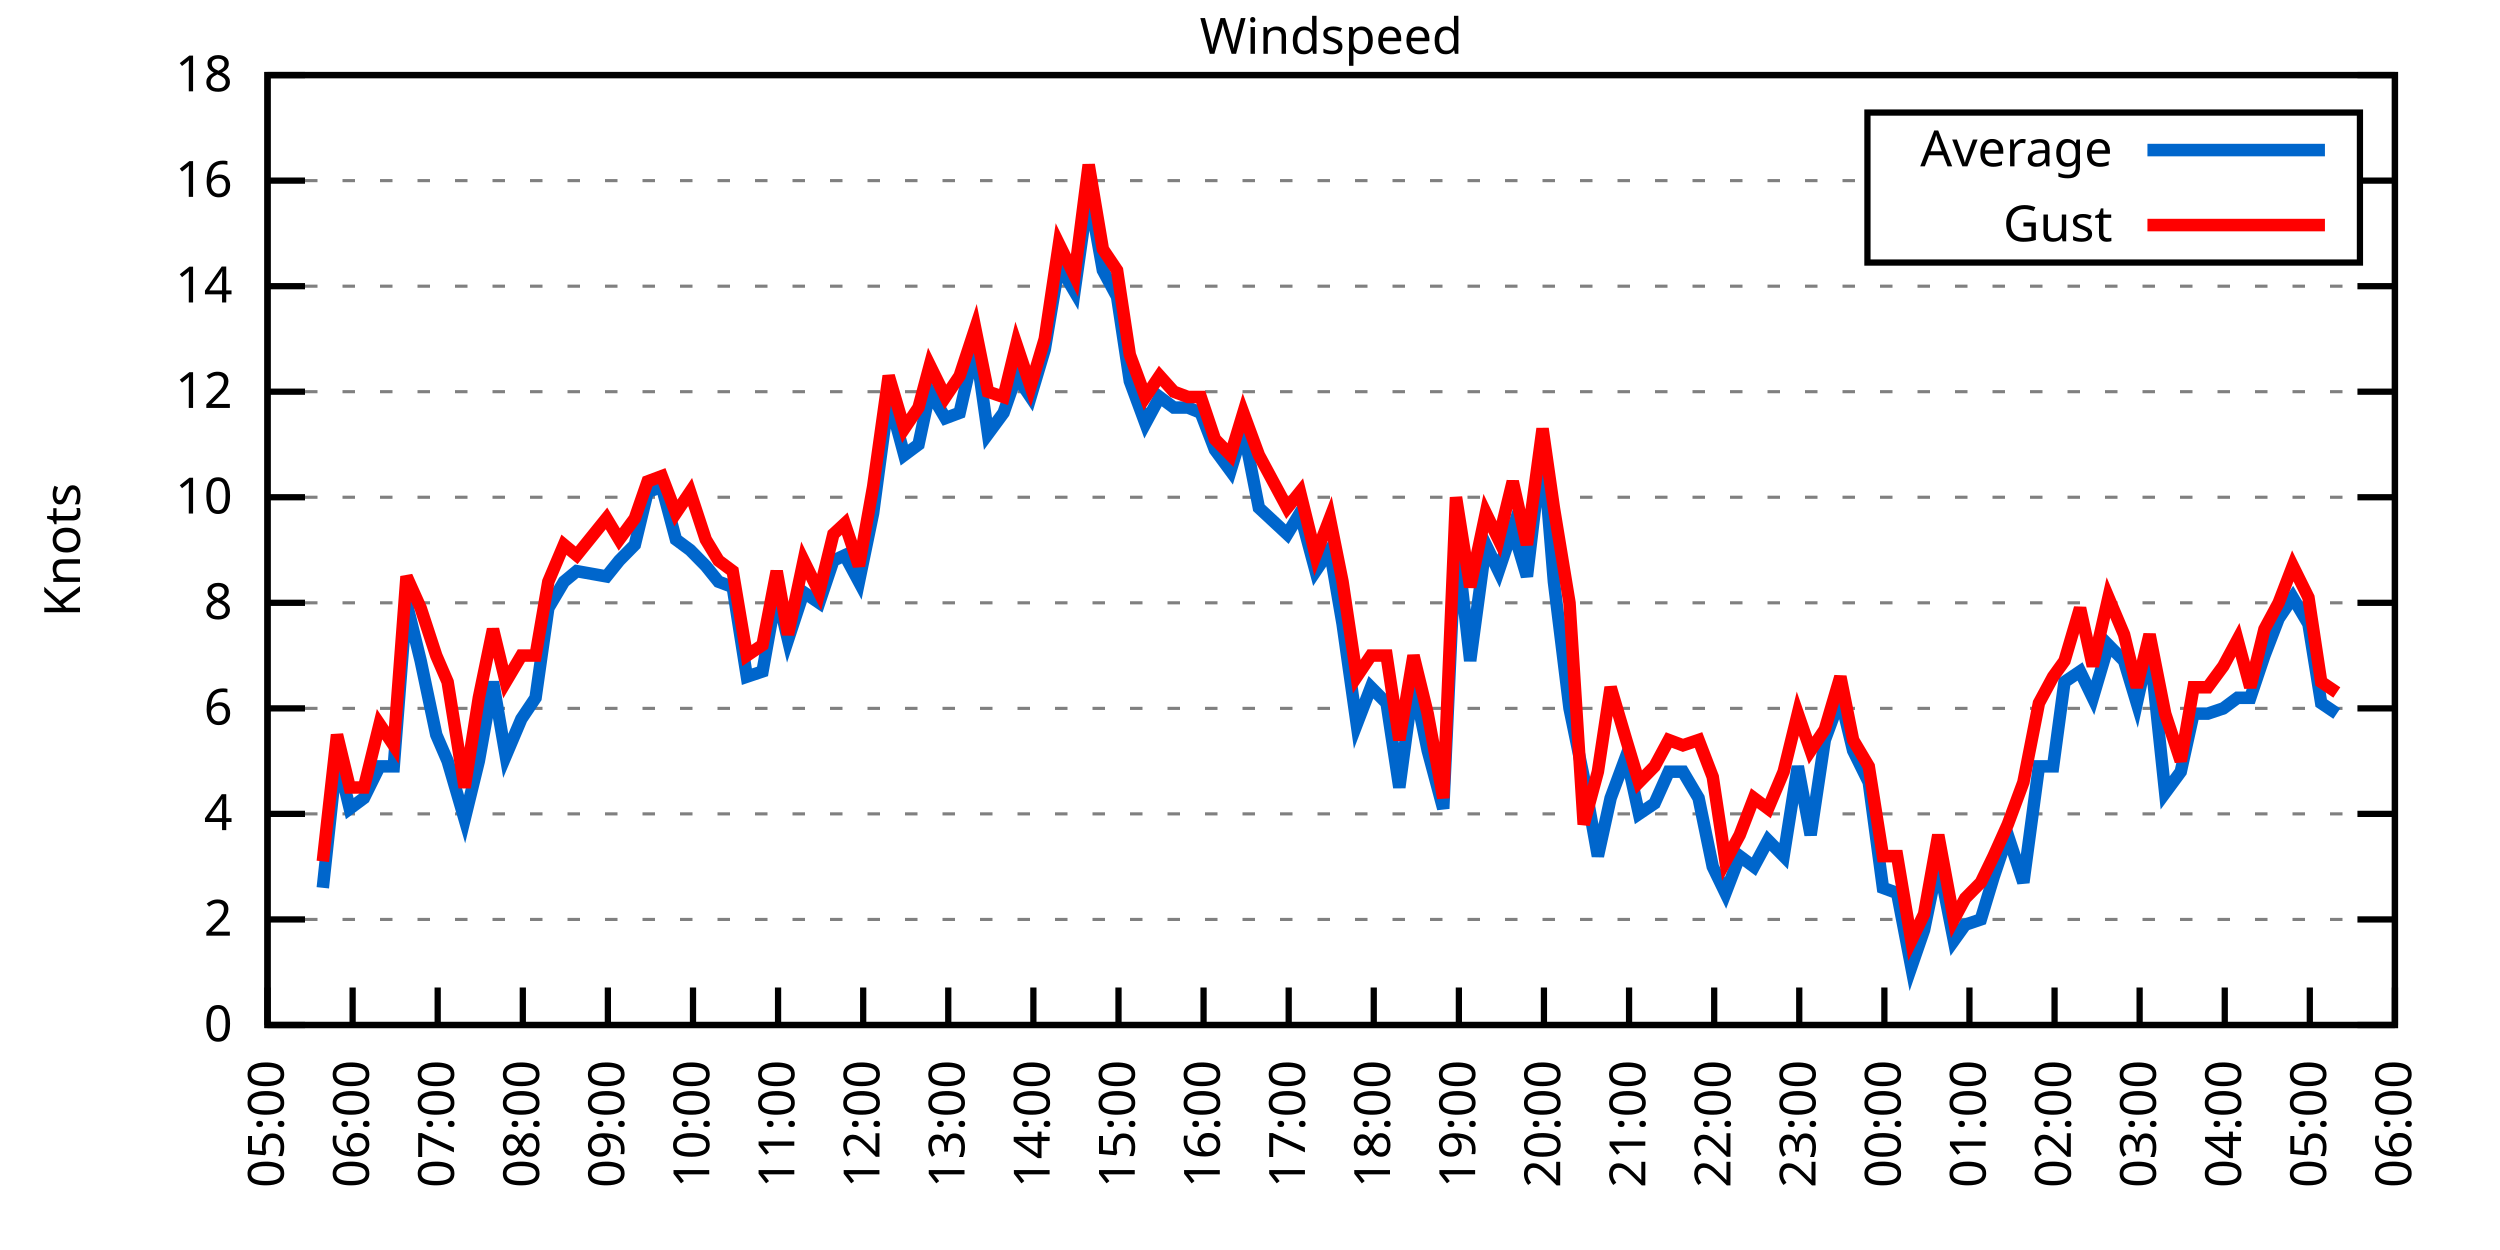
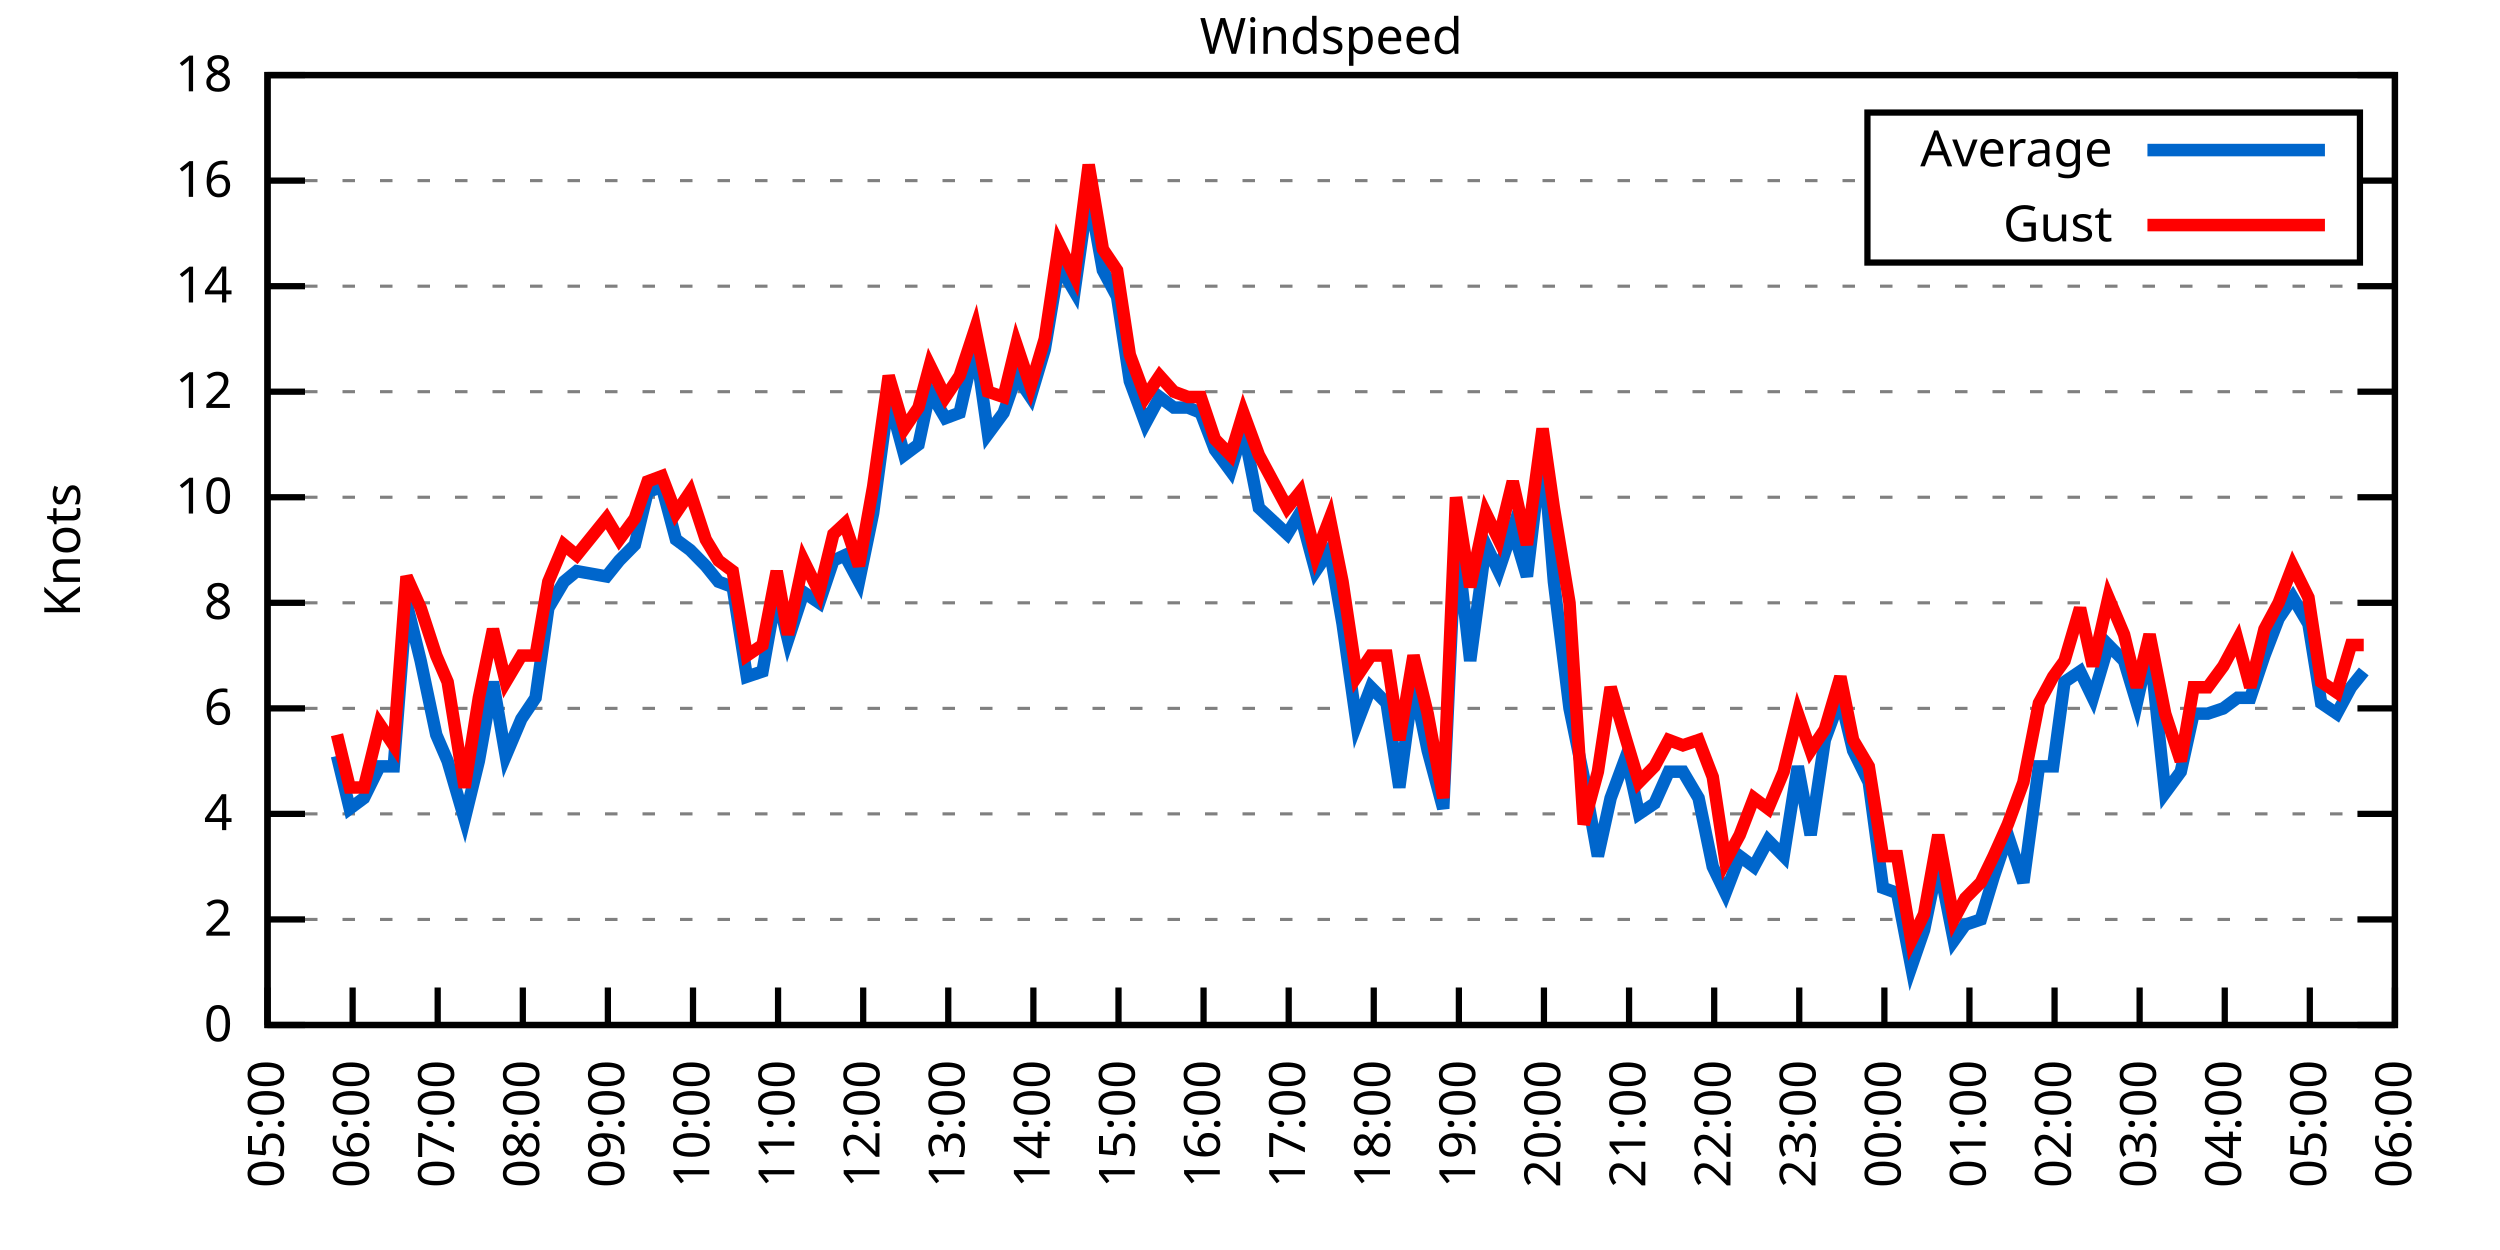
<svg xmlns="http://www.w3.org/2000/svg" xmlns:xlink="http://www.w3.org/1999/xlink" width="400" height="200" viewBox="0 0 400 200">
  <g id="gnuplot_canvas">
    <rect x="0" y="0" width="400" height="200" fill="none" />
    <defs>
      <circle id="gpDot" r="0.5" stroke-width="0.5" stroke="currentColor" />
      <path id="gpPt0" stroke-width="0.333" stroke="currentColor" d="M-1,0 h2 M0,-1 v2" />
      <path id="gpPt1" stroke-width="0.333" stroke="currentColor" d="M-1,-1 L1,1 M1,-1 L-1,1" />
      <path id="gpPt2" stroke-width="0.333" stroke="currentColor" d="M-1,0 L1,0 M0,-1 L0,1 M-1,-1 L1,1 M-1,1 L1,-1" />
      <rect id="gpPt3" stroke-width="0.333" stroke="currentColor" x="-1" y="-1" width="2" height="2" />
      <rect id="gpPt4" stroke-width="0.333" stroke="currentColor" fill="currentColor" x="-1" y="-1" width="2" height="2" />
      <circle id="gpPt5" stroke-width="0.333" stroke="currentColor" cx="0" cy="0" r="1" />
      <use xlink:href="#gpPt5" id="gpPt6" fill="currentColor" stroke="none" />
      <path id="gpPt7" stroke-width="0.333" stroke="currentColor" d="M0,-1.33 L-1.33,0.67 L1.33,0.67 z" />
      <use xlink:href="#gpPt7" id="gpPt8" fill="currentColor" stroke="none" />
      <use xlink:href="#gpPt7" id="gpPt9" stroke="currentColor" transform="rotate(180)" />
      <use xlink:href="#gpPt9" id="gpPt10" fill="currentColor" stroke="none" />
      <use xlink:href="#gpPt3" id="gpPt11" stroke="currentColor" transform="rotate(45)" />
      <use xlink:href="#gpPt11" id="gpPt12" fill="currentColor" stroke="none" />
      <path id="gpPt13" stroke-width="0.333" stroke="currentColor" d="M0,1.330 L1.265,0.411 L0.782,-1.067 L-0.782,-1.076 L-1.265,0.411 z" />
      <use xlink:href="#gpPt13" id="gpPt14" fill="currentColor" stroke="none" />
      <filter id="textbox" filterUnits="objectBoundingBox" x="0" y="0" height="1" width="1">
        <feFlood flood-color="white" flood-opacity="1" result="bgnd" />
        <feComposite in="SourceGraphic" in2="bgnd" operator="atop" />
      </filter>
      <filter id="greybox" filterUnits="objectBoundingBox" x="0" y="0" height="1" width="1">
        <feFlood flood-color="lightgrey" flood-opacity="1" result="grey" />
        <feComposite in="SourceGraphic" in2="grey" operator="atop" />
      </filter>
    </defs>
    <g fill="none" color="white" stroke="currentColor" stroke-width="1.00" stroke-linecap="butt" stroke-linejoin="miter">
</g>
    <g fill="none" color="black" stroke="currentColor" stroke-width="1.00" stroke-linecap="butt" stroke-linejoin="miter">
      <g stroke="none" shape-rendering="crispEdges">
        <polygon fill="rgb(255, 255, 255)" points="42.80,164.00 383.18,164.00 383.18,12.02 42.80,12.02 " />
      </g>
    </g>
    <g fill="none" color="black" stroke="currentColor" stroke-width="1.00" stroke-linecap="butt" stroke-linejoin="miter">
</g>
    <g fill="none" color="black" stroke="black" stroke-width="0.50" stroke-linecap="butt" stroke-linejoin="miter">
</g>
    <g fill="none" color="gray" stroke="currentColor" stroke-width="0.50" stroke-linecap="butt" stroke-linejoin="miter">
      <path stroke="gray" stroke-dasharray="2,4" class="gridline" d="M42.80,164.00 L383.19,164.00  " />
    </g>
    <g fill="none" color="gray" stroke="gray" stroke-width="1.00" stroke-linecap="butt" stroke-linejoin="miter">
</g>
    <g fill="none" color="black" stroke="currentColor" stroke-width="1.00" stroke-linecap="butt" stroke-linejoin="miter">
      <path stroke="black" d="M42.80,164.00 L48.80,164.00 M383.19,164.00 L377.19,164.00  " />
      <g transform="translate(37.20,166.60)" stroke="none" fill="black" font-family="Sans" font-size="8.00" text-anchor="end">
        <text>
          <tspan font-family="Sans"> 0</tspan>
        </text>
      </g>
    </g>
    <g fill="none" color="black" stroke="currentColor" stroke-width="1.00" stroke-linecap="butt" stroke-linejoin="miter">
</g>
    <g fill="none" color="black" stroke="black" stroke-width="0.50" stroke-linecap="butt" stroke-linejoin="miter">
</g>
    <g fill="none" color="gray" stroke="currentColor" stroke-width="0.50" stroke-linecap="butt" stroke-linejoin="miter">
      <path stroke="gray" stroke-dasharray="2,4" class="gridline" d="M42.80,147.11 L383.19,147.11  " />
    </g>
    <g fill="none" color="gray" stroke="gray" stroke-width="1.00" stroke-linecap="butt" stroke-linejoin="miter">
</g>
    <g fill="none" color="black" stroke="currentColor" stroke-width="1.00" stroke-linecap="butt" stroke-linejoin="miter">
      <path stroke="black" d="M42.80,147.11 L48.80,147.11 M383.19,147.11 L377.19,147.11  " />
      <g transform="translate(37.20,149.71)" stroke="none" fill="black" font-family="Sans" font-size="8.00" text-anchor="end">
        <text>
          <tspan font-family="Sans"> 2</tspan>
        </text>
      </g>
    </g>
    <g fill="none" color="black" stroke="currentColor" stroke-width="1.00" stroke-linecap="butt" stroke-linejoin="miter">
</g>
    <g fill="none" color="black" stroke="black" stroke-width="0.50" stroke-linecap="butt" stroke-linejoin="miter">
</g>
    <g fill="none" color="gray" stroke="currentColor" stroke-width="0.50" stroke-linecap="butt" stroke-linejoin="miter">
      <path stroke="gray" stroke-dasharray="2,4" class="gridline" d="M42.80,130.22 L383.19,130.22  " />
    </g>
    <g fill="none" color="gray" stroke="gray" stroke-width="1.00" stroke-linecap="butt" stroke-linejoin="miter">
</g>
    <g fill="none" color="black" stroke="currentColor" stroke-width="1.00" stroke-linecap="butt" stroke-linejoin="miter">
      <path stroke="black" d="M42.80,130.22 L48.80,130.22 M383.19,130.22 L377.19,130.22  " />
      <g transform="translate(37.20,132.82)" stroke="none" fill="black" font-family="Sans" font-size="8.00" text-anchor="end">
        <text>
          <tspan font-family="Sans"> 4</tspan>
        </text>
      </g>
    </g>
    <g fill="none" color="black" stroke="currentColor" stroke-width="1.00" stroke-linecap="butt" stroke-linejoin="miter">
</g>
    <g fill="none" color="black" stroke="black" stroke-width="0.50" stroke-linecap="butt" stroke-linejoin="miter">
</g>
    <g fill="none" color="gray" stroke="currentColor" stroke-width="0.50" stroke-linecap="butt" stroke-linejoin="miter">
      <path stroke="gray" stroke-dasharray="2,4" class="gridline" d="M42.80,113.34 L383.19,113.34  " />
    </g>
    <g fill="none" color="gray" stroke="gray" stroke-width="1.00" stroke-linecap="butt" stroke-linejoin="miter">
</g>
    <g fill="none" color="black" stroke="currentColor" stroke-width="1.00" stroke-linecap="butt" stroke-linejoin="miter">
      <path stroke="black" d="M42.80,113.34 L48.80,113.34 M383.19,113.34 L377.19,113.34  " />
      <g transform="translate(37.20,115.94)" stroke="none" fill="black" font-family="Sans" font-size="8.00" text-anchor="end">
        <text>
          <tspan font-family="Sans"> 6</tspan>
        </text>
      </g>
    </g>
    <g fill="none" color="black" stroke="currentColor" stroke-width="1.00" stroke-linecap="butt" stroke-linejoin="miter">
</g>
    <g fill="none" color="black" stroke="black" stroke-width="0.50" stroke-linecap="butt" stroke-linejoin="miter">
</g>
    <g fill="none" color="gray" stroke="currentColor" stroke-width="0.50" stroke-linecap="butt" stroke-linejoin="miter">
      <path stroke="gray" stroke-dasharray="2,4" class="gridline" d="M42.80,96.45 L383.19,96.45  " />
    </g>
    <g fill="none" color="gray" stroke="gray" stroke-width="1.00" stroke-linecap="butt" stroke-linejoin="miter">
</g>
    <g fill="none" color="black" stroke="currentColor" stroke-width="1.00" stroke-linecap="butt" stroke-linejoin="miter">
      <path stroke="black" d="M42.80,96.45 L48.80,96.45 M383.19,96.45 L377.19,96.45  " />
      <g transform="translate(37.20,99.05)" stroke="none" fill="black" font-family="Sans" font-size="8.00" text-anchor="end">
        <text>
          <tspan font-family="Sans"> 8</tspan>
        </text>
      </g>
    </g>
    <g fill="none" color="black" stroke="currentColor" stroke-width="1.00" stroke-linecap="butt" stroke-linejoin="miter">
</g>
    <g fill="none" color="black" stroke="black" stroke-width="0.50" stroke-linecap="butt" stroke-linejoin="miter">
</g>
    <g fill="none" color="gray" stroke="currentColor" stroke-width="0.50" stroke-linecap="butt" stroke-linejoin="miter">
      <path stroke="gray" stroke-dasharray="2,4" class="gridline" d="M42.80,79.56 L383.19,79.56  " />
    </g>
    <g fill="none" color="gray" stroke="gray" stroke-width="1.00" stroke-linecap="butt" stroke-linejoin="miter">
</g>
    <g fill="none" color="black" stroke="currentColor" stroke-width="1.00" stroke-linecap="butt" stroke-linejoin="miter">
      <path stroke="black" d="M42.80,79.56 L48.80,79.56 M383.19,79.56 L377.19,79.56  " />
      <g transform="translate(37.20,82.16)" stroke="none" fill="black" font-family="Sans" font-size="8.00" text-anchor="end">
        <text>
          <tspan font-family="Sans"> 10</tspan>
        </text>
      </g>
    </g>
    <g fill="none" color="black" stroke="currentColor" stroke-width="1.00" stroke-linecap="butt" stroke-linejoin="miter">
</g>
    <g fill="none" color="black" stroke="black" stroke-width="0.50" stroke-linecap="butt" stroke-linejoin="miter">
</g>
    <g fill="none" color="gray" stroke="currentColor" stroke-width="0.50" stroke-linecap="butt" stroke-linejoin="miter">
      <path stroke="gray" stroke-dasharray="2,4" class="gridline" d="M42.80,62.67 L383.19,62.67  " />
    </g>
    <g fill="none" color="gray" stroke="gray" stroke-width="1.00" stroke-linecap="butt" stroke-linejoin="miter">
</g>
    <g fill="none" color="black" stroke="currentColor" stroke-width="1.00" stroke-linecap="butt" stroke-linejoin="miter">
      <path stroke="black" d="M42.80,62.67 L48.80,62.67 M383.19,62.67 L377.19,62.67  " />
      <g transform="translate(37.20,65.27)" stroke="none" fill="black" font-family="Sans" font-size="8.00" text-anchor="end">
        <text>
          <tspan font-family="Sans"> 12</tspan>
        </text>
      </g>
    </g>
    <g fill="none" color="black" stroke="currentColor" stroke-width="1.00" stroke-linecap="butt" stroke-linejoin="miter">
</g>
    <g fill="none" color="black" stroke="black" stroke-width="0.50" stroke-linecap="butt" stroke-linejoin="miter">
</g>
    <g fill="none" color="gray" stroke="currentColor" stroke-width="0.50" stroke-linecap="butt" stroke-linejoin="miter">
      <path stroke="gray" stroke-dasharray="2,4" class="gridline" d="M42.80,45.79 L383.19,45.79  " />
    </g>
    <g fill="none" color="gray" stroke="gray" stroke-width="1.00" stroke-linecap="butt" stroke-linejoin="miter">
</g>
    <g fill="none" color="black" stroke="currentColor" stroke-width="1.00" stroke-linecap="butt" stroke-linejoin="miter">
      <path stroke="black" d="M42.80,45.79 L48.80,45.79 M383.19,45.79 L377.19,45.79  " />
      <g transform="translate(37.20,48.39)" stroke="none" fill="black" font-family="Sans" font-size="8.00" text-anchor="end">
        <text>
          <tspan font-family="Sans"> 14</tspan>
        </text>
      </g>
    </g>
    <g fill="none" color="black" stroke="currentColor" stroke-width="1.00" stroke-linecap="butt" stroke-linejoin="miter">
</g>
    <g fill="none" color="black" stroke="black" stroke-width="0.50" stroke-linecap="butt" stroke-linejoin="miter">
</g>
    <g fill="none" color="gray" stroke="currentColor" stroke-width="0.50" stroke-linecap="butt" stroke-linejoin="miter">
      <path stroke="gray" stroke-dasharray="2,4" class="gridline" d="M42.80,28.90 L298.79,28.90 M377.59,28.90 L383.19,28.90  " />
    </g>
    <g fill="none" color="gray" stroke="gray" stroke-width="1.00" stroke-linecap="butt" stroke-linejoin="miter">
</g>
    <g fill="none" color="black" stroke="currentColor" stroke-width="1.00" stroke-linecap="butt" stroke-linejoin="miter">
      <path stroke="black" d="M42.80,28.90 L48.80,28.90 M383.19,28.90 L377.19,28.90  " />
      <g transform="translate(37.20,31.50)" stroke="none" fill="black" font-family="Sans" font-size="8.00" text-anchor="end">
        <text>
          <tspan font-family="Sans"> 16</tspan>
        </text>
      </g>
    </g>
    <g fill="none" color="black" stroke="currentColor" stroke-width="1.00" stroke-linecap="butt" stroke-linejoin="miter">
</g>
    <g fill="none" color="black" stroke="black" stroke-width="0.50" stroke-linecap="butt" stroke-linejoin="miter">
</g>
    <g fill="none" color="gray" stroke="currentColor" stroke-width="0.50" stroke-linecap="butt" stroke-linejoin="miter">
      <path stroke="gray" stroke-dasharray="2,4" class="gridline" d="M42.80,12.01 L383.19,12.01  " />
    </g>
    <g fill="none" color="gray" stroke="gray" stroke-width="1.00" stroke-linecap="butt" stroke-linejoin="miter">
</g>
    <g fill="none" color="black" stroke="currentColor" stroke-width="1.00" stroke-linecap="butt" stroke-linejoin="miter">
      <path stroke="black" d="M42.80,12.01 L48.80,12.01 M383.19,12.01 L377.19,12.01  " />
      <g transform="translate(37.20,14.61)" stroke="none" fill="black" font-family="Sans" font-size="8.00" text-anchor="end">
        <text>
          <tspan font-family="Sans"> 18</tspan>
        </text>
      </g>
    </g>
    <g fill="none" color="black" stroke="currentColor" stroke-width="1.00" stroke-linecap="butt" stroke-linejoin="miter">
      <path stroke="black" d="M42.80,164.00 L42.80,158.00  " />
      <g transform="translate(45.40,169.60) rotate(270.00)" stroke="none" fill="black" font-family="Sans" font-size="8.00" text-anchor="end">
        <text>
          <tspan font-family="Sans">05:00</tspan>
        </text>
      </g>
    </g>
    <g fill="none" color="black" stroke="currentColor" stroke-width="1.00" stroke-linecap="butt" stroke-linejoin="miter">
      <path stroke="black" d="M56.42,164.00 L56.42,158.00  " />
      <g transform="translate(59.02,169.60) rotate(270.00)" stroke="none" fill="black" font-family="Sans" font-size="8.00" text-anchor="end">
        <text>
          <tspan font-family="Sans">06:00</tspan>
        </text>
      </g>
    </g>
    <g fill="none" color="black" stroke="currentColor" stroke-width="1.00" stroke-linecap="butt" stroke-linejoin="miter">
      <path stroke="black" d="M70.03,164.00 L70.03,158.00  " />
      <g transform="translate(72.63,169.60) rotate(270.00)" stroke="none" fill="black" font-family="Sans" font-size="8.00" text-anchor="end">
        <text>
          <tspan font-family="Sans">07:00</tspan>
        </text>
      </g>
    </g>
    <g fill="none" color="black" stroke="currentColor" stroke-width="1.00" stroke-linecap="butt" stroke-linejoin="miter">
      <path stroke="black" d="M83.65,164.00 L83.65,158.00  " />
      <g transform="translate(86.25,169.60) rotate(270.00)" stroke="none" fill="black" font-family="Sans" font-size="8.00" text-anchor="end">
        <text>
          <tspan font-family="Sans">08:00</tspan>
        </text>
      </g>
    </g>
    <g fill="none" color="black" stroke="currentColor" stroke-width="1.00" stroke-linecap="butt" stroke-linejoin="miter">
      <path stroke="black" d="M97.26,164.00 L97.26,158.00  " />
      <g transform="translate(99.86,169.60) rotate(270.00)" stroke="none" fill="black" font-family="Sans" font-size="8.00" text-anchor="end">
        <text>
          <tspan font-family="Sans">09:00</tspan>
        </text>
      </g>
    </g>
    <g fill="none" color="black" stroke="currentColor" stroke-width="1.00" stroke-linecap="butt" stroke-linejoin="miter">
      <path stroke="black" d="M110.88,164.00 L110.88,158.00  " />
      <g transform="translate(113.48,169.60) rotate(270.00)" stroke="none" fill="black" font-family="Sans" font-size="8.00" text-anchor="end">
        <text>
          <tspan font-family="Sans">10:00</tspan>
        </text>
      </g>
    </g>
    <g fill="none" color="black" stroke="currentColor" stroke-width="1.00" stroke-linecap="butt" stroke-linejoin="miter">
      <path stroke="black" d="M124.49,164.00 L124.49,158.00  " />
      <g transform="translate(127.09,169.60) rotate(270.00)" stroke="none" fill="black" font-family="Sans" font-size="8.00" text-anchor="end">
        <text>
          <tspan font-family="Sans">11:00</tspan>
        </text>
      </g>
    </g>
    <g fill="none" color="black" stroke="currentColor" stroke-width="1.00" stroke-linecap="butt" stroke-linejoin="miter">
      <path stroke="black" d="M138.11,164.00 L138.11,158.00  " />
      <g transform="translate(140.71,169.60) rotate(270.00)" stroke="none" fill="black" font-family="Sans" font-size="8.00" text-anchor="end">
        <text>
          <tspan font-family="Sans">12:00</tspan>
        </text>
      </g>
    </g>
    <g fill="none" color="black" stroke="currentColor" stroke-width="1.00" stroke-linecap="butt" stroke-linejoin="miter">
      <path stroke="black" d="M151.72,164.00 L151.72,158.00  " />
      <g transform="translate(154.32,169.60) rotate(270.00)" stroke="none" fill="black" font-family="Sans" font-size="8.00" text-anchor="end">
        <text>
          <tspan font-family="Sans">13:00</tspan>
        </text>
      </g>
    </g>
    <g fill="none" color="black" stroke="currentColor" stroke-width="1.00" stroke-linecap="butt" stroke-linejoin="miter">
      <path stroke="black" d="M165.34,164.00 L165.34,158.00  " />
      <g transform="translate(167.94,169.60) rotate(270.00)" stroke="none" fill="black" font-family="Sans" font-size="8.00" text-anchor="end">
        <text>
          <tspan font-family="Sans">14:00</tspan>
        </text>
      </g>
    </g>
    <g fill="none" color="black" stroke="currentColor" stroke-width="1.00" stroke-linecap="butt" stroke-linejoin="miter">
      <path stroke="black" d="M178.96,164.00 L178.96,158.00  " />
      <g transform="translate(181.56,169.60) rotate(270.00)" stroke="none" fill="black" font-family="Sans" font-size="8.00" text-anchor="end">
        <text>
          <tspan font-family="Sans">15:00</tspan>
        </text>
      </g>
    </g>
    <g fill="none" color="black" stroke="currentColor" stroke-width="1.00" stroke-linecap="butt" stroke-linejoin="miter">
      <path stroke="black" d="M192.57,164.00 L192.57,158.00  " />
      <g transform="translate(195.17,169.60) rotate(270.00)" stroke="none" fill="black" font-family="Sans" font-size="8.00" text-anchor="end">
        <text>
          <tspan font-family="Sans">16:00</tspan>
        </text>
      </g>
    </g>
    <g fill="none" color="black" stroke="currentColor" stroke-width="1.00" stroke-linecap="butt" stroke-linejoin="miter">
      <path stroke="black" d="M206.19,164.00 L206.19,158.00  " />
      <g transform="translate(208.79,169.60) rotate(270.00)" stroke="none" fill="black" font-family="Sans" font-size="8.00" text-anchor="end">
        <text>
          <tspan font-family="Sans">17:00</tspan>
        </text>
      </g>
    </g>
    <g fill="none" color="black" stroke="currentColor" stroke-width="1.00" stroke-linecap="butt" stroke-linejoin="miter">
      <path stroke="black" d="M219.80,164.00 L219.80,158.00  " />
      <g transform="translate(222.40,169.60) rotate(270.00)" stroke="none" fill="black" font-family="Sans" font-size="8.00" text-anchor="end">
        <text>
          <tspan font-family="Sans">18:00</tspan>
        </text>
      </g>
    </g>
    <g fill="none" color="black" stroke="currentColor" stroke-width="1.00" stroke-linecap="butt" stroke-linejoin="miter">
      <path stroke="black" d="M233.42,164.00 L233.42,158.00  " />
      <g transform="translate(236.02,169.60) rotate(270.00)" stroke="none" fill="black" font-family="Sans" font-size="8.00" text-anchor="end">
        <text>
          <tspan font-family="Sans">19:00</tspan>
        </text>
      </g>
    </g>
    <g fill="none" color="black" stroke="currentColor" stroke-width="1.00" stroke-linecap="butt" stroke-linejoin="miter">
      <path stroke="black" d="M247.03,164.00 L247.03,158.00  " />
      <g transform="translate(249.63,169.60) rotate(270.00)" stroke="none" fill="black" font-family="Sans" font-size="8.00" text-anchor="end">
        <text>
          <tspan font-family="Sans">20:00</tspan>
        </text>
      </g>
    </g>
    <g fill="none" color="black" stroke="currentColor" stroke-width="1.00" stroke-linecap="butt" stroke-linejoin="miter">
      <path stroke="black" d="M260.65,164.00 L260.65,158.00  " />
      <g transform="translate(263.25,169.60) rotate(270.00)" stroke="none" fill="black" font-family="Sans" font-size="8.00" text-anchor="end">
        <text>
          <tspan font-family="Sans">21:00</tspan>
        </text>
      </g>
    </g>
    <g fill="none" color="black" stroke="currentColor" stroke-width="1.00" stroke-linecap="butt" stroke-linejoin="miter">
      <path stroke="black" d="M274.27,164.00 L274.27,158.00  " />
      <g transform="translate(276.87,169.60) rotate(270.00)" stroke="none" fill="black" font-family="Sans" font-size="8.00" text-anchor="end">
        <text>
          <tspan font-family="Sans">22:00</tspan>
        </text>
      </g>
    </g>
    <g fill="none" color="black" stroke="currentColor" stroke-width="1.00" stroke-linecap="butt" stroke-linejoin="miter">
      <path stroke="black" d="M287.88,164.00 L287.88,158.00  " />
      <g transform="translate(290.48,169.60) rotate(270.00)" stroke="none" fill="black" font-family="Sans" font-size="8.00" text-anchor="end">
        <text>
          <tspan font-family="Sans">23:00</tspan>
        </text>
      </g>
    </g>
    <g fill="none" color="black" stroke="currentColor" stroke-width="1.00" stroke-linecap="butt" stroke-linejoin="miter">
      <path stroke="black" d="M301.50,164.00 L301.50,158.00  " />
      <g transform="translate(304.10,169.60) rotate(270.00)" stroke="none" fill="black" font-family="Sans" font-size="8.00" text-anchor="end">
        <text>
          <tspan font-family="Sans">00:00</tspan>
        </text>
      </g>
    </g>
    <g fill="none" color="black" stroke="currentColor" stroke-width="1.00" stroke-linecap="butt" stroke-linejoin="miter">
      <path stroke="black" d="M315.11,164.00 L315.11,158.00  " />
      <g transform="translate(317.71,169.60) rotate(270.00)" stroke="none" fill="black" font-family="Sans" font-size="8.00" text-anchor="end">
        <text>
          <tspan font-family="Sans">01:00</tspan>
        </text>
      </g>
    </g>
    <g fill="none" color="black" stroke="currentColor" stroke-width="1.00" stroke-linecap="butt" stroke-linejoin="miter">
      <path stroke="black" d="M328.73,164.00 L328.73,158.00  " />
      <g transform="translate(331.33,169.60) rotate(270.00)" stroke="none" fill="black" font-family="Sans" font-size="8.00" text-anchor="end">
        <text>
          <tspan font-family="Sans">02:00</tspan>
        </text>
      </g>
    </g>
    <g fill="none" color="black" stroke="currentColor" stroke-width="1.00" stroke-linecap="butt" stroke-linejoin="miter">
      <path stroke="black" d="M342.34,164.00 L342.34,158.00  " />
      <g transform="translate(344.94,169.60) rotate(270.00)" stroke="none" fill="black" font-family="Sans" font-size="8.00" text-anchor="end">
        <text>
          <tspan font-family="Sans">03:00</tspan>
        </text>
      </g>
    </g>
    <g fill="none" color="black" stroke="currentColor" stroke-width="1.00" stroke-linecap="butt" stroke-linejoin="miter">
      <path stroke="black" d="M355.96,164.00 L355.96,158.00  " />
      <g transform="translate(358.56,169.60) rotate(270.00)" stroke="none" fill="black" font-family="Sans" font-size="8.00" text-anchor="end">
        <text>
          <tspan font-family="Sans">04:00</tspan>
        </text>
      </g>
    </g>
    <g fill="none" color="black" stroke="currentColor" stroke-width="1.00" stroke-linecap="butt" stroke-linejoin="miter">
      <path stroke="black" d="M369.57,164.00 L369.57,158.00  " />
      <g transform="translate(372.17,169.60) rotate(270.00)" stroke="none" fill="black" font-family="Sans" font-size="8.00" text-anchor="end">
        <text>
          <tspan font-family="Sans">05:00</tspan>
        </text>
      </g>
    </g>
    <g fill="none" color="black" stroke="currentColor" stroke-width="1.00" stroke-linecap="butt" stroke-linejoin="miter">
      <path stroke="black" d="M383.19,164.00 L383.19,158.00  " />
      <g transform="translate(385.79,169.60) rotate(270.00)" stroke="none" fill="black" font-family="Sans" font-size="8.00" text-anchor="end">
        <text>
          <tspan font-family="Sans">06:00</tspan>
        </text>
      </g>
    </g>
    <g fill="none" color="black" stroke="currentColor" stroke-width="1.00" stroke-linecap="butt" stroke-linejoin="miter">
</g>
    <g fill="none" color="black" stroke="currentColor" stroke-width="1.00" stroke-linecap="butt" stroke-linejoin="miter">
      <path stroke="black" d="M42.80,12.01 L42.80,164.00 L383.19,164.00 L383.19,12.01 L42.80,12.01 Z  " />
    </g>
    <g fill="none" color="black" stroke="currentColor" stroke-width="1.00" stroke-linecap="butt" stroke-linejoin="miter">
</g>
    <g fill="none" color="black" stroke="currentColor" stroke-width="1.00" stroke-linecap="butt" stroke-linejoin="miter">
      <path stroke="black" d="M298.79,42.01 L298.79,18.01 L377.59,18.01 L377.59,42.01 L298.79,42.01 Z  " />
    </g>
    <g id="Windspeed_plot_1">
      <g fill="none" color="white" stroke="black" stroke-width="2.00" stroke-linecap="butt" stroke-linejoin="miter">
</g>
      <g fill="none" color="black" stroke="currentColor" stroke-width="2.00" stroke-linecap="butt" stroke-linejoin="miter">
        <g transform="translate(337.99,26.61)" stroke="none" fill="black" font-family="Sans" font-size="8.00" text-anchor="end">
          <text>
            <tspan font-family="Sans">Average</tspan>
          </text>
        </g>
      </g>
      <g fill="none" color="black" stroke="currentColor" stroke-width="2.00" stroke-linecap="butt" stroke-linejoin="miter">
-         <path stroke="rgb(  0, 102, 204)" d="M343.59,24.01 L371.99,24.01 M51.65,142.05 L53.92,120.94 L55.96,129.38 L58.23,127.69 L60.73,122.62 L63.00,122.62   L65.04,96.45 L67.31,105.74 L69.80,117.56 L71.62,121.78 L74.34,131.07 L76.61,121.78 L78.88,109.11 L80.92,120.94   L83.42,115.03 L85.69,111.65 L87.73,97.29 L90.23,93.07 L92.27,91.38 L97.04,92.23 L99.08,89.69 L101.57,87.16   L103.62,78.72 L105.89,77.87 L108.15,86.32 L110.42,88.00 L112.92,90.54 L114.96,93.07 L117.23,93.92 L119.50,108.27   L122.00,107.43 L124.27,94.76 L126.08,102.36 L128.58,94.76 L131.07,96.45 L133.34,89.69 L135.16,88.85 L137.43,93.07   L139.70,82.09 L142.19,63.52 L144.69,72.81 L146.96,71.12 L148.77,62.67 L151.27,66.90 L153.54,66.05 L156.04,55.07   L158.08,69.43 L160.57,66.05 L162.62,60.14 L164.89,63.52 L167.16,55.92 L169.43,42.41 L171.92,46.63 L174.19,30.59   L176.46,43.25 L178.73,47.47 L180.77,60.98 L183.27,67.74 L185.54,63.52 L187.81,65.21 L190.08,65.21 L192.12,66.05   L194.39,71.96 L196.88,75.34 L198.93,68.58 L201.42,81.25 L205.96,85.47 L208.00,82.09 L210.50,91.38 L212.77,88.00   L214.81,99.83 L217.08,115.87 L219.35,109.96 L221.85,112.49 L223.89,126.00 L226.16,109.11 L228.43,120.09 L230.92,129.38   L232.96,85.47 L235.23,105.74 L237.73,87.16 L239.77,91.38 L242.04,84.63 L244.31,92.23 L246.81,71.12 L248.62,93.07   L251.12,113.34 L253.39,124.31 L255.66,136.98 L257.70,127.69 L260.20,120.94 L262.24,130.22 L264.73,128.54 L267.00,123.47   L269.27,123.47 L271.77,127.69 L274.04,138.67 L276.08,142.89 L278.35,136.98 L280.62,138.67 L282.89,134.45 L285.38,136.98   L287.65,122.62 L289.70,133.60 L291.97,118.40 L294.46,111.65 L296.50,120.09 L299.00,125.16 L301.27,142.05 L303.54,142.89   L305.81,154.71 L307.85,148.80 L310.12,137.82 L312.62,150.49 L314.43,147.96 L316.93,147.11 L318.97,140.36 L321.24,133.60   L323.74,141.20 L326.23,122.62 L328.50,122.62 L330.32,109.11 L332.81,107.43 L334.85,111.65 L337.35,103.20 L339.85,105.74   L341.89,112.49 L343.93,103.20 L346.43,126.85 L348.92,123.47 L350.97,114.18 L353.24,114.18 L355.73,113.34 L358.00,111.65   L360.04,111.65 L362.31,104.89 L364.58,98.98 L366.85,95.60 L369.35,99.83 L371.39,112.49 L373.89,114.18  " />
+         <path stroke="rgb(  0, 102, 204)" d="M343.59,24.01 L371.99,24.01 M53.92,120.94 L55.96,129.38 L58.23,127.69 L60.73,122.62 L63.00,122.62 L65.04,96.45   L67.31,105.74 L69.80,117.56 L71.62,121.78 L74.34,131.07 L76.61,121.78 L78.88,109.11 L80.92,120.94 L83.42,115.03   L85.69,111.65 L87.73,97.29 L90.23,93.07 L92.27,91.38 L97.04,92.23 L99.08,89.69 L101.57,87.16 L103.62,78.72   L105.89,77.87 L108.15,86.32 L110.42,88.00 L112.92,90.54 L114.96,93.07 L117.23,93.92 L119.50,108.27 L122.00,107.43   L124.27,94.76 L126.08,102.36 L128.58,94.76 L131.07,96.45 L133.34,89.69 L135.16,88.85 L137.43,93.07 L139.70,82.09   L142.19,63.52 L144.69,72.81 L146.96,71.12 L148.77,62.67 L151.27,66.90 L153.54,66.05 L156.04,55.07 L158.08,69.43   L160.57,66.05 L162.62,60.14 L164.89,63.52 L167.16,55.92 L169.43,42.41 L171.92,46.63 L174.19,30.59 L176.46,43.25   L178.73,47.47 L180.77,60.98 L183.27,67.74 L185.54,63.52 L187.81,65.21 L190.08,65.21 L192.12,66.05 L194.39,71.96   L196.88,75.34 L198.93,68.58 L201.42,81.25 L205.96,85.47 L208.00,82.09 L210.50,91.38 L212.77,88.00 L214.81,99.83   L217.08,115.87 L219.35,109.96 L221.85,112.49 L223.89,126.00 L226.16,109.11 L228.43,120.09 L230.92,129.38 L232.96,85.47   L235.23,105.74 L237.73,87.16 L239.77,91.38 L242.04,84.63 L244.31,92.23 L246.81,71.12 L248.62,93.07 L251.12,113.34   L253.39,124.31 L255.66,136.98 L257.70,127.69 L260.20,120.94 L262.24,130.22 L264.73,128.54 L267.00,123.47 L269.27,123.47   L271.77,127.69 L274.04,138.67 L276.08,142.89 L278.35,136.98 L280.62,138.67 L282.89,134.45 L285.38,136.98 L287.65,122.62   L289.70,133.60 L291.97,118.40 L294.46,111.65 L296.50,120.09 L299.00,125.16 L301.27,142.05 L303.54,142.89 L305.81,154.71   L307.85,148.80 L310.12,137.82 L312.62,150.49 L314.43,147.96 L316.93,147.11 L318.97,140.36 L321.24,133.60 L323.74,141.20   L326.23,122.62 L328.50,122.62 L330.32,109.11 L332.81,107.43 L334.85,111.65 L337.35,103.20 L339.85,105.74 L341.89,112.49   L343.93,103.20 L346.43,126.85 L348.92,123.47 L350.97,114.18 L353.24,114.18 L355.73,113.34 L358.00,111.65 L360.04,111.65   L362.31,104.89 L364.58,98.98 L366.85,95.60 L369.35,99.83 L371.39,112.49 L373.89,114.18 L376.16,109.96 L378.20,107.43    " />
      </g>
    </g>
    <g id="Windspeed_plot_2">
      <g fill="none" color="black" stroke="currentColor" stroke-width="2.00" stroke-linecap="butt" stroke-linejoin="miter">
        <g transform="translate(337.99,38.61)" stroke="none" fill="black" font-family="Sans" font-size="8.00" text-anchor="end">
          <text>
            <tspan font-family="Sans">Gust</tspan>
          </text>
        </g>
      </g>
      <g fill="none" color="black" stroke="currentColor" stroke-width="2.00" stroke-linecap="butt" stroke-linejoin="miter">
-         <path stroke="rgb(255,   0,   0)" d="M343.59,36.01 L371.99,36.01 M51.65,137.82 L53.92,117.56 L55.96,126.00 L58.23,126.00 L60.73,115.87 L63.00,119.25   L65.04,92.23 L67.31,97.29 L69.80,104.89 L71.62,109.11 L74.34,126.00 L76.61,111.65 L78.88,100.67 L80.92,109.11   L83.42,104.89 L85.69,104.89 L87.73,93.07 L90.23,87.16 L92.27,88.85 L97.04,82.94 L99.08,86.32 L101.57,82.94   L103.62,77.03 L105.89,76.18 L108.15,82.09 L110.42,78.72 L112.92,86.32 L114.96,89.69 L117.23,91.38 L119.50,104.89   L122.00,103.20 L124.27,91.38 L126.08,101.52 L128.58,89.69 L131.07,94.76 L133.34,85.47 L135.16,83.78 L137.43,90.54   L139.70,77.87 L142.19,60.14 L144.69,68.58 L146.96,65.21 L148.77,58.45 L151.27,63.52 L153.54,60.14 L156.04,52.54   L158.08,62.67 L160.57,63.52 L162.62,55.07 L164.89,61.83 L167.16,54.23 L169.43,39.03 L171.92,44.10 L174.19,26.36   L176.46,39.87 L178.73,43.25 L180.77,56.76 L183.27,63.52 L185.54,60.14 L187.81,62.67 L190.08,63.52 L192.12,63.52   L194.39,70.27 L196.88,72.81 L198.93,66.05 L201.42,72.81 L205.96,81.25 L208.00,78.72 L210.50,88.85 L212.77,82.94   L214.81,93.07 L217.08,108.27 L219.35,104.89 L221.85,104.89 L223.89,118.40 L226.16,104.89 L228.43,114.18 L230.92,127.69   L232.96,79.56 L235.23,93.92 L237.73,82.09 L239.77,86.32 L242.04,77.03 L244.31,87.16 L246.81,68.58 L248.62,81.25   L251.12,96.45 L253.39,131.91 L255.66,123.47 L257.70,109.96 L260.20,118.40 L262.24,125.16 L264.73,122.62 L267.00,118.40   L269.27,119.25 L271.77,118.40 L274.04,124.31 L276.08,137.82 L278.35,133.60 L280.62,127.69 L282.89,129.38 L285.38,123.47   L287.65,114.18 L289.70,120.09 L291.97,116.71 L294.46,108.27 L296.50,118.40 L299.00,122.62 L301.27,136.98 L303.54,136.98   L305.81,150.49 L307.85,146.27 L310.12,133.60 L312.62,147.11 L314.43,143.73 L316.93,141.20 L318.97,136.98 L321.24,131.91   L323.74,125.16 L326.23,112.49 L328.50,108.27 L330.32,105.74 L332.81,97.29 L334.85,106.58 L337.35,95.60 L339.85,101.52   L341.89,109.96 L343.93,101.52 L346.43,114.18 L348.92,121.78 L350.97,109.96 L353.24,109.96 L355.73,106.58 L358.00,102.36   L360.04,109.96 L362.31,100.67 L364.58,96.45 L366.85,90.54 L369.35,95.60 L371.39,109.11 L373.89,110.80  " />
+         <path stroke="rgb(255,   0,   0)" d="M343.59,36.01 L371.99,36.01 M53.92,117.56 L55.96,126.00 L58.23,126.00 L60.73,115.87 L63.00,119.25 L65.04,92.23   L67.31,97.29 L69.80,104.89 L71.62,109.11 L74.34,126.00 L76.61,111.65 L78.88,100.67 L80.92,109.11 L83.42,104.89   L85.69,104.89 L87.73,93.07 L90.23,87.16 L92.27,88.85 L97.04,82.94 L99.08,86.32 L101.57,82.94 L103.62,77.03   L105.89,76.18 L108.15,82.09 L110.42,78.72 L112.92,86.32 L114.96,89.69 L117.23,91.38 L119.50,104.89 L122.00,103.20   L124.27,91.38 L126.08,101.52 L128.58,89.69 L131.07,94.76 L133.34,85.47 L135.16,83.78 L137.43,90.54 L139.70,77.87   L142.19,60.14 L144.69,68.58 L146.96,65.21 L148.77,58.45 L151.27,63.52 L153.54,60.14 L156.04,52.54 L158.08,62.67   L160.57,63.52 L162.62,55.07 L164.89,61.83 L167.16,54.23 L169.43,39.03 L171.92,44.10 L174.19,26.36 L176.46,39.87   L178.73,43.25 L180.77,56.76 L183.27,63.52 L185.54,60.14 L187.81,62.67 L190.08,63.52 L192.12,63.52 L194.39,70.27   L196.88,72.81 L198.93,66.05 L201.42,72.81 L205.96,81.25 L208.00,78.72 L210.50,88.85 L212.77,82.94 L214.81,93.07   L217.08,108.27 L219.35,104.89 L221.85,104.89 L223.89,118.40 L226.16,104.89 L228.43,114.18 L230.92,127.69 L232.96,79.56   L235.23,93.92 L237.73,82.09 L239.77,86.32 L242.04,77.03 L244.31,87.16 L246.81,68.58 L248.62,81.25 L251.12,96.45   L253.39,131.91 L255.66,123.47 L257.70,109.96 L260.20,118.40 L262.24,125.16 L264.73,122.62 L267.00,118.40 L269.27,119.25   L271.77,118.40 L274.04,124.31 L276.08,137.82 L278.35,133.60 L280.62,127.69 L282.89,129.38 L285.38,123.47 L287.65,114.18   L289.70,120.09 L291.97,116.71 L294.46,108.27 L296.50,118.40 L299.00,122.62 L301.27,136.98 L303.54,136.98 L305.81,150.49   L307.85,146.27 L310.12,133.60 L312.62,147.11 L314.43,143.73 L316.93,141.20 L318.97,136.98 L321.24,131.91 L323.74,125.16   L326.23,112.49 L328.50,108.27 L330.32,105.74 L332.81,97.29 L334.85,106.58 L337.35,95.60 L339.85,101.52 L341.89,109.96   L343.93,101.52 L346.43,114.18 L348.92,121.78 L350.97,109.96 L353.24,109.96 L355.73,106.58 L358.00,102.36 L360.04,109.96   L362.31,100.67 L364.58,96.45 L366.85,90.54 L369.35,95.60 L371.39,109.11 L373.89,110.80 L376.16,103.20 L378.20,103.20    " />
      </g>
    </g>
    <g fill="none" color="black" stroke="currentColor" stroke-width="2.00" stroke-linecap="butt" stroke-linejoin="miter">
</g>
    <g fill="none" color="black" stroke="black" stroke-width="1.00" stroke-linecap="butt" stroke-linejoin="miter">
</g>
    <g fill="none" color="black" stroke="currentColor" stroke-width="1.00" stroke-linecap="butt" stroke-linejoin="miter">
      <path stroke="black" d="M42.80,12.01 L42.80,164.00 L383.19,164.00 L383.19,12.01 L42.80,12.01 Z  " />
      <g transform="translate(12.80,88.01) rotate(270.00)" stroke="none" fill="black" font-family="Sans" font-size="8.00" text-anchor="middle">
        <text>
          <tspan font-family="Sans">Knots</tspan>
        </text>
      </g>
    </g>
    <g fill="none" color="black" stroke="currentColor" stroke-width="1.00" stroke-linecap="butt" stroke-linejoin="miter">
</g>
    <g fill="none" color="black" stroke="currentColor" stroke-width="1.00" stroke-linecap="butt" stroke-linejoin="miter">
      <g transform="translate(212.99,8.61)" stroke="none" fill="black" font-family="Sans" font-size="8.00" text-anchor="middle">
        <text>
          <tspan font-family="Sans">Windspeed</tspan>
        </text>
      </g>
    </g>
    <g fill="none" color="black" stroke="currentColor" stroke-width="1.00" stroke-linecap="butt" stroke-linejoin="miter">
</g>
  </g>
</svg>
